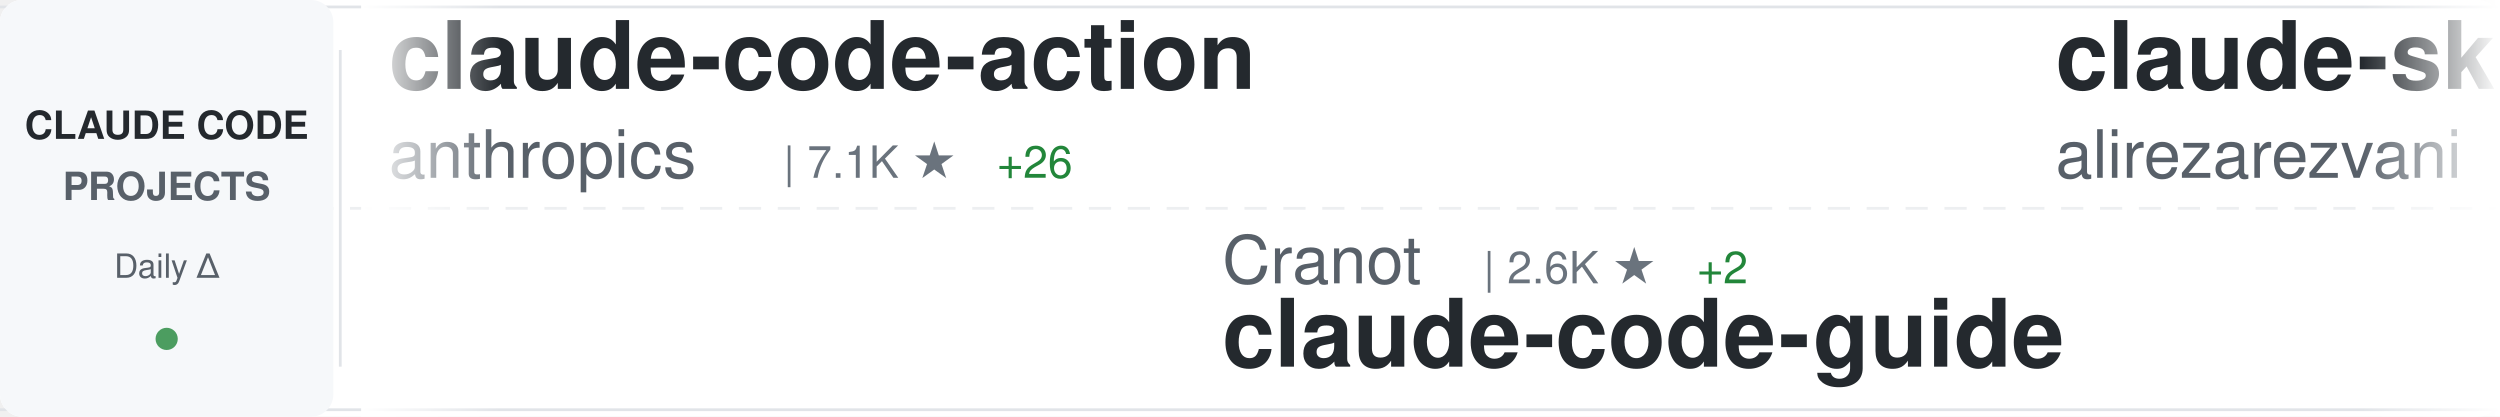
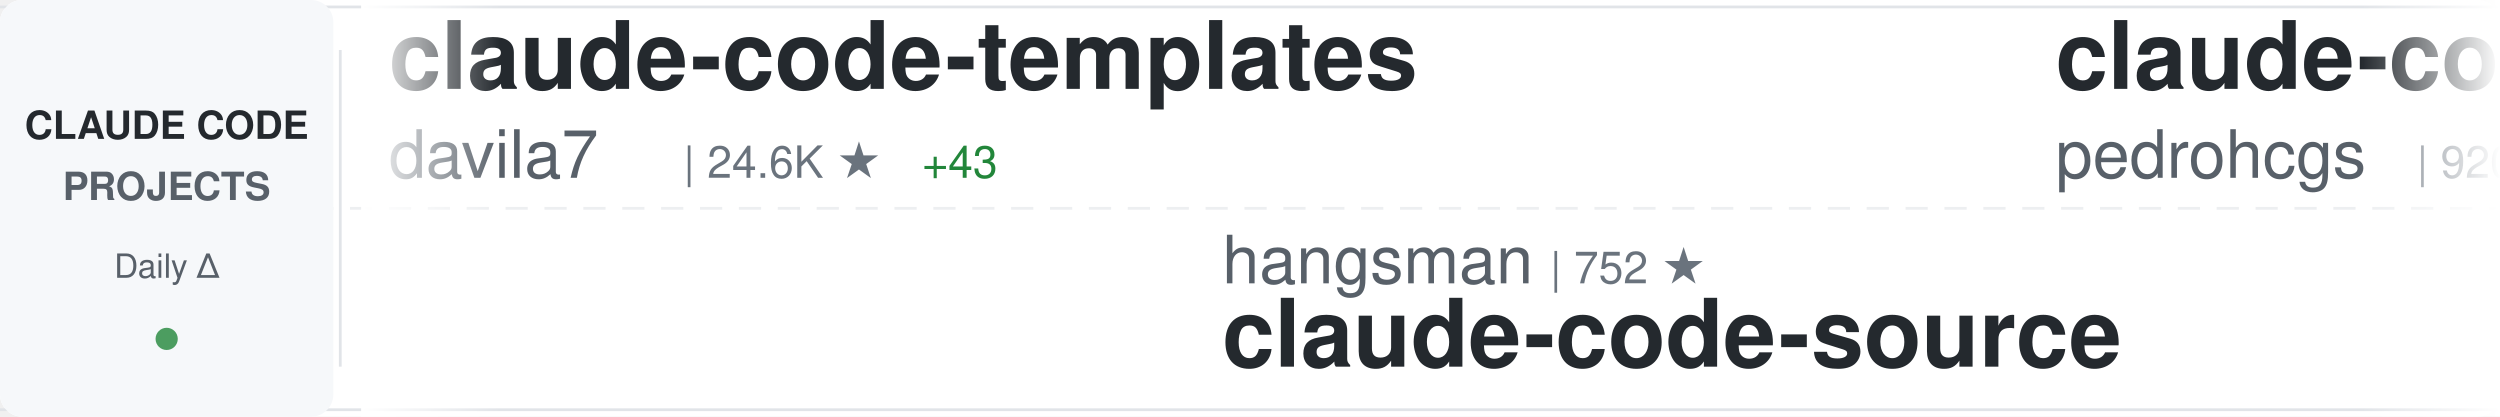
<svg xmlns="http://www.w3.org/2000/svg" width="900" height="150">
  <defs>
    <linearGradient id="awesomeLeftFade" x1="0%" y1="0%" x2="100%" y2="0%">
      <stop offset="0%" style="stop-color:#ffffff;stop-opacity:1" />
      <stop offset="100%" style="stop-color:#ffffff;stop-opacity:0" />
    </linearGradient>
    <linearGradient id="awesomeRightFade" x1="0%" y1="0%" x2="100%" y2="0%">
      <stop offset="0%" style="stop-color:#ffffff;stop-opacity:0" />
      <stop offset="100%" style="stop-color:#ffffff;stop-opacity:1" />
    </linearGradient>
  </defs>
  <rect width="900" height="150" fill="#ffffff" rx="8" />
  <rect x="0" y="2" width="900" height="1" fill="#e1e4e8" />
  <rect x="0" y="147" width="900" height="1" fill="#e1e4e8" />
  <line x1="0" y1="75" x2="900" y2="75" stroke="#e1e4e8" stroke-width="1" stroke-dasharray="8 6" opacity="0.6" />
  <rect x="0" y="0" width="120" height="150" fill="#f6f8fa" rx="8" />
  <text x="60" y="50" font-family="-apple-system, BlinkMacSystemFont, 'Segoe UI', Helvetica, Arial, sans-serif" font-size="14" font-weight="600" fill="#24292e" text-anchor="middle">CLAUDE CODE</text>
  <text x="60" y="72" font-family="-apple-system, BlinkMacSystemFont, 'Segoe UI', Helvetica, Arial, sans-serif" font-size="14" font-weight="600" fill="#586069" text-anchor="middle">PROJECTS</text>
  <text x="60" y="100" font-family="-apple-system, BlinkMacSystemFont, 'Segoe UI', Helvetica, Arial, sans-serif" font-size="12" font-weight="500" fill="#586069" text-anchor="middle">Daily Δ</text>
  <circle cx="60" cy="122" r="4" fill="#22863a" opacity="0.8" />
  <rect x="122" y="18" width="1" height="114" fill="#e1e4e8" />
  <clipPath id="awesomeTickerClip">
    <rect x="130" y="0" width="770" height="150" />
  </clipPath>
  <g clip-path="url(#awesomeTickerClip)">
    <g id="awesomeTickerItems">
      <animateTransform attributeName="transform" attributeType="XML" type="translate" from="0 0" to="-3000 0" dur="54s" repeatCount="indefinite" />
      <g transform="translate(0, 0)">
-         <text x="140" y="32" font-family="-apple-system, BlinkMacSystemFont, 'Segoe UI', Helvetica, Arial, sans-serif" font-size="34" font-weight="600" fill="#24292e">claude-code-action</text>
-         <text x="140" y="64" font-family="-apple-system, BlinkMacSystemFont, 'Segoe UI', Helvetica, Arial, sans-serif" font-size="24" font-weight="400" fill="#586069">anthropics</text>
-         <text x="282" y="64" font-family="-apple-system, BlinkMacSystemFont, 'Segoe UI', Helvetica, Arial, sans-serif" font-size="16" font-weight="500" fill="#6a737d">| 7.1K ★</text>
-         <text x="359" y="64" font-family="-apple-system, BlinkMacSystemFont, 'Segoe UI', Helvetica, Arial, sans-serif" font-size="16" font-weight="500" fill="#22863a"> +26</text>
-       </g>
-       <g transform="translate(300, 0)">
-         <text x="140" y="102" font-family="-apple-system, BlinkMacSystemFont, 'Segoe UI', Helvetica, Arial, sans-serif" font-size="24" font-weight="400" fill="#586069">Cranot</text>
-         <text x="234" y="102" font-family="-apple-system, BlinkMacSystemFont, 'Segoe UI', Helvetica, Arial, sans-serif" font-size="16" font-weight="500" fill="#6a737d">| 2.6K ★</text>
-         <text x="311" y="102" font-family="-apple-system, BlinkMacSystemFont, 'Segoe UI', Helvetica, Arial, sans-serif" font-size="16" font-weight="500" fill="#22863a"> +2</text>
-         <text x="140" y="132" font-family="-apple-system, BlinkMacSystemFont, 'Segoe UI', Helvetica, Arial, sans-serif" font-size="34" font-weight="600" fill="#24292e">claude-code-guide</text>
-       </g>
-       <g transform="translate(600, 0)">
-         <text x="140" y="32" font-family="-apple-system, BlinkMacSystemFont, 'Segoe UI', Helvetica, Arial, sans-serif" font-size="34" font-weight="600" fill="#24292e">claude-skills</text>
-         <text x="140" y="64" font-family="-apple-system, BlinkMacSystemFont, 'Segoe UI', Helvetica, Arial, sans-serif" font-size="24" font-weight="400" fill="#586069">alirezarezvani</text>
-         <text x="330" y="64" font-family="-apple-system, BlinkMacSystemFont, 'Segoe UI', Helvetica, Arial, sans-serif" font-size="16" font-weight="500" fill="#6a737d">| 11.1K ★</text>
-         <text x="416" y="64" font-family="-apple-system, BlinkMacSystemFont, 'Segoe UI', Helvetica, Arial, sans-serif" font-size="16" font-weight="500" fill="#22863a"> +190</text>
-       </g>
-       <g transform="translate(900, 0)">
-         <text x="140" y="102" font-family="-apple-system, BlinkMacSystemFont, 'Segoe UI', Helvetica, Arial, sans-serif" font-size="24" font-weight="400" fill="#586069">Alishahryar1</text>
-         <text x="306" y="102" font-family="-apple-system, BlinkMacSystemFont, 'Segoe UI', Helvetica, Arial, sans-serif" font-size="16" font-weight="500" fill="#6a737d">| 1.9K ★</text>
-         <text x="383" y="102" font-family="-apple-system, BlinkMacSystemFont, 'Segoe UI', Helvetica, Arial, sans-serif" font-size="16" font-weight="500" fill="#22863a"> +22</text>
-         <text x="140" y="132" font-family="-apple-system, BlinkMacSystemFont, 'Segoe UI', Helvetica, Arial, sans-serif" font-size="34" font-weight="600" fill="#24292e">free-claude-code</text>
-       </g>
-       <g transform="translate(1200, 0)">
        <text x="140" y="32" font-family="-apple-system, BlinkMacSystemFont, 'Segoe UI', Helvetica, Arial, sans-serif" font-size="34" font-weight="600" fill="#24292e">claude-code-templates</text>
        <text x="140" y="64" font-family="-apple-system, BlinkMacSystemFont, 'Segoe UI', Helvetica, Arial, sans-serif" font-size="24" font-weight="400" fill="#586069">davila7</text>
        <text x="246" y="64" font-family="-apple-system, BlinkMacSystemFont, 'Segoe UI', Helvetica, Arial, sans-serif" font-size="16" font-weight="500" fill="#6a737d">| 24.6K ★</text>
-         <text x="332" y="64" font-family="-apple-system, BlinkMacSystemFont, 'Segoe UI', Helvetica, Arial, sans-serif" font-size="16" font-weight="500" fill="#22863a"> +36</text>
+         <text x="332" y="64" font-family="-apple-system, BlinkMacSystemFont, 'Segoe UI', Helvetica, Arial, sans-serif" font-size="16" font-weight="500" fill="#22863a"> +43</text>
+       </g>
+       <g transform="translate(300, 0)">
+         <text x="140" y="102" font-family="-apple-system, BlinkMacSystemFont, 'Segoe UI', Helvetica, Arial, sans-serif" font-size="24" font-weight="400" fill="#586069">hangsman</text>
+         <text x="258" y="102" font-family="-apple-system, BlinkMacSystemFont, 'Segoe UI', Helvetica, Arial, sans-serif" font-size="16" font-weight="500" fill="#6a737d">| 752 ★</text>
+         <text x="140" y="132" font-family="-apple-system, BlinkMacSystemFont, 'Segoe UI', Helvetica, Arial, sans-serif" font-size="34" font-weight="600" fill="#24292e">claude-code-source</text>
+       </g>
+       <g transform="translate(600, 0)">
+         <text x="140" y="32" font-family="-apple-system, BlinkMacSystemFont, 'Segoe UI', Helvetica, Arial, sans-serif" font-size="34" font-weight="600" fill="#24292e">claude-code-my-workflow</text>
+         <text x="140" y="64" font-family="-apple-system, BlinkMacSystemFont, 'Segoe UI', Helvetica, Arial, sans-serif" font-size="24" font-weight="400" fill="#586069">pedrohcgs</text>
+         <text x="270" y="64" font-family="-apple-system, BlinkMacSystemFont, 'Segoe UI', Helvetica, Arial, sans-serif" font-size="16" font-weight="500" fill="#6a737d">| 920 ★</text>
+         <text x="338" y="64" font-family="-apple-system, BlinkMacSystemFont, 'Segoe UI', Helvetica, Arial, sans-serif" font-size="16" font-weight="500" fill="#22863a"> +7</text>
+       </g>
+       <g transform="translate(900, 0)">
+         <text x="140" y="102" font-family="-apple-system, BlinkMacSystemFont, 'Segoe UI', Helvetica, Arial, sans-serif" font-size="24" font-weight="400" fill="#586069">Cranot</text>
+         <text x="234" y="102" font-family="-apple-system, BlinkMacSystemFont, 'Segoe UI', Helvetica, Arial, sans-serif" font-size="16" font-weight="500" fill="#6a737d">| 2.6K ★</text>
+         <text x="311" y="102" font-family="-apple-system, BlinkMacSystemFont, 'Segoe UI', Helvetica, Arial, sans-serif" font-size="16" font-weight="500" fill="#22863a"> +4</text>
+         <text x="140" y="132" font-family="-apple-system, BlinkMacSystemFont, 'Segoe UI', Helvetica, Arial, sans-serif" font-size="34" font-weight="600" fill="#24292e">claude-code-guide</text>
+       </g>
+       <g transform="translate(1200, 0)">
+         <text x="140" y="32" font-family="-apple-system, BlinkMacSystemFont, 'Segoe UI', Helvetica, Arial, sans-serif" font-size="34" font-weight="600" fill="#24292e">claude-code-webui</text>
+         <text x="140" y="64" font-family="-apple-system, BlinkMacSystemFont, 'Segoe UI', Helvetica, Arial, sans-serif" font-size="24" font-weight="400" fill="#586069">sugyan</text>
+         <text x="234" y="64" font-family="-apple-system, BlinkMacSystemFont, 'Segoe UI', Helvetica, Arial, sans-serif" font-size="16" font-weight="500" fill="#6a737d">| 1.0K ★</text>
+         <text x="311" y="64" font-family="-apple-system, BlinkMacSystemFont, 'Segoe UI', Helvetica, Arial, sans-serif" font-size="16" font-weight="500" fill="#22863a"> +3</text>
      </g>
      <g transform="translate(1500, 0)">
-         <text x="140" y="102" font-family="-apple-system, BlinkMacSystemFont, 'Segoe UI', Helvetica, Arial, sans-serif" font-size="24" font-weight="400" fill="#586069">lintsinghua</text>
-         <text x="294" y="102" font-family="-apple-system, BlinkMacSystemFont, 'Segoe UI', Helvetica, Arial, sans-serif" font-size="16" font-weight="500" fill="#6a737d">| 2.7K ★</text>
-         <text x="371" y="102" font-family="-apple-system, BlinkMacSystemFont, 'Segoe UI', Helvetica, Arial, sans-serif" font-size="16" font-weight="500" fill="#22863a"> +54</text>
-         <text x="140" y="132" font-family="-apple-system, BlinkMacSystemFont, 'Segoe UI', Helvetica, Arial, sans-serif" font-size="34" font-weight="600" fill="#24292e">claude-code-book</text>
-       </g>
-       <g transform="translate(1800, 0)">
-         <text x="140" y="32" font-family="-apple-system, BlinkMacSystemFont, 'Segoe UI', Helvetica, Arial, sans-serif" font-size="34" font-weight="600" fill="#24292e">Claude-Code-Source-Study</text>
-         <text x="140" y="64" font-family="-apple-system, BlinkMacSystemFont, 'Segoe UI', Helvetica, Arial, sans-serif" font-size="24" font-weight="400" fill="#586069">luyao618</text>
-         <text x="258" y="64" font-family="-apple-system, BlinkMacSystemFont, 'Segoe UI', Helvetica, Arial, sans-serif" font-size="16" font-weight="500" fill="#6a737d">| 1.2K ★</text>
-         <text x="335" y="64" font-family="-apple-system, BlinkMacSystemFont, 'Segoe UI', Helvetica, Arial, sans-serif" font-size="16" font-weight="500" fill="#22863a"> +10</text>
-       </g>
-       <g transform="translate(2100, 0)">
        <text x="140" y="102" font-family="-apple-system, BlinkMacSystemFont, 'Segoe UI', Helvetica, Arial, sans-serif" font-size="24" font-weight="400" fill="#586069">OneRedOak</text>
        <text x="270" y="102" font-family="-apple-system, BlinkMacSystemFont, 'Segoe UI', Helvetica, Arial, sans-serif" font-size="16" font-weight="500" fill="#6a737d">| 3.8K ★</text>
        <text x="347" y="102" font-family="-apple-system, BlinkMacSystemFont, 'Segoe UI', Helvetica, Arial, sans-serif" font-size="16" font-weight="500" fill="#22863a"> +2</text>
        <text x="140" y="132" font-family="-apple-system, BlinkMacSystemFont, 'Segoe UI', Helvetica, Arial, sans-serif" font-size="34" font-weight="600" fill="#24292e">claude-code-workflows</text>
      </g>
+       <g transform="translate(1800, 0)">
+         <text x="140" y="32" font-family="-apple-system, BlinkMacSystemFont, 'Segoe UI', Helvetica, Arial, sans-serif" font-size="34" font-weight="600" fill="#24292e">happy</text>
+         <text x="140" y="64" font-family="-apple-system, BlinkMacSystemFont, 'Segoe UI', Helvetica, Arial, sans-serif" font-size="24" font-weight="400" fill="#586069">slopus</text>
+         <text x="234" y="64" font-family="-apple-system, BlinkMacSystemFont, 'Segoe UI', Helvetica, Arial, sans-serif" font-size="16" font-weight="500" fill="#6a737d">| 18.3K ★</text>
+         <text x="320" y="64" font-family="-apple-system, BlinkMacSystemFont, 'Segoe UI', Helvetica, Arial, sans-serif" font-size="16" font-weight="500" fill="#22863a"> +333</text>
+       </g>
+       <g transform="translate(2100, 0)">
+         <text x="140" y="102" font-family="-apple-system, BlinkMacSystemFont, 'Segoe UI', Helvetica, Arial, sans-serif" font-size="24" font-weight="400" fill="#586069">lintsinghua</text>
+         <text x="294" y="102" font-family="-apple-system, BlinkMacSystemFont, 'Segoe UI', Helvetica, Arial, sans-serif" font-size="16" font-weight="500" fill="#6a737d">| 2.7K ★</text>
+         <text x="371" y="102" font-family="-apple-system, BlinkMacSystemFont, 'Segoe UI', Helvetica, Arial, sans-serif" font-size="16" font-weight="500" fill="#22863a"> +49</text>
+         <text x="140" y="132" font-family="-apple-system, BlinkMacSystemFont, 'Segoe UI', Helvetica, Arial, sans-serif" font-size="34" font-weight="600" fill="#24292e">claude-code-book</text>
+       </g>
      <g transform="translate(2400, 0)">
-         <text x="140" y="32" font-family="-apple-system, BlinkMacSystemFont, 'Segoe UI', Helvetica, Arial, sans-serif" font-size="34" font-weight="600" fill="#24292e">claude-code-guide</text>
-         <text x="140" y="64" font-family="-apple-system, BlinkMacSystemFont, 'Segoe UI', Helvetica, Arial, sans-serif" font-size="24" font-weight="400" fill="#586069">zebbern</text>
-         <text x="246" y="64" font-family="-apple-system, BlinkMacSystemFont, 'Segoe UI', Helvetica, Arial, sans-serif" font-size="16" font-weight="500" fill="#6a737d">| 3.9K ★</text>
-         <text x="323" y="64" font-family="-apple-system, BlinkMacSystemFont, 'Segoe UI', Helvetica, Arial, sans-serif" font-size="16" font-weight="500" fill="#22863a"> +4</text>
+         <text x="140" y="32" font-family="-apple-system, BlinkMacSystemFont, 'Segoe UI', Helvetica, Arial, sans-serif" font-size="34" font-weight="600" fill="#24292e">claude-code-base-action</text>
+         <text x="140" y="64" font-family="-apple-system, BlinkMacSystemFont, 'Segoe UI', Helvetica, Arial, sans-serif" font-size="24" font-weight="400" fill="#586069">anthropics</text>
+         <text x="282" y="64" font-family="-apple-system, BlinkMacSystemFont, 'Segoe UI', Helvetica, Arial, sans-serif" font-size="16" font-weight="500" fill="#6a737d">| 795 ★</text>
+         <text x="350" y="64" font-family="-apple-system, BlinkMacSystemFont, 'Segoe UI', Helvetica, Arial, sans-serif" font-size="16" font-weight="500" fill="#22863a"> +4</text>
      </g>
      <g transform="translate(2700, 0)">
-         <text x="140" y="102" font-family="-apple-system, BlinkMacSystemFont, 'Segoe UI', Helvetica, Arial, sans-serif" font-size="24" font-weight="400" fill="#586069">Yuyz0112</text>
-         <text x="258" y="102" font-family="-apple-system, BlinkMacSystemFont, 'Segoe UI', Helvetica, Arial, sans-serif" font-size="16" font-weight="500" fill="#6a737d">| 2.3K ★</text>
-         <text x="335" y="102" font-family="-apple-system, BlinkMacSystemFont, 'Segoe UI', Helvetica, Arial, sans-serif" font-size="16" font-weight="500" fill="#22863a"> +2</text>
-         <text x="140" y="132" font-family="-apple-system, BlinkMacSystemFont, 'Segoe UI', Helvetica, Arial, sans-serif" font-size="34" font-weight="600" fill="#24292e">claude-code-reverse</text>
+         <text x="140" y="102" font-family="-apple-system, BlinkMacSystemFont, 'Segoe UI', Helvetica, Arial, sans-serif" font-size="24" font-weight="400" fill="#586069">rohitg00</text>
+         <text x="258" y="102" font-family="-apple-system, BlinkMacSystemFont, 'Segoe UI', Helvetica, Arial, sans-serif" font-size="16" font-weight="500" fill="#6a737d">| 1.3K ★</text>
+         <text x="335" y="102" font-family="-apple-system, BlinkMacSystemFont, 'Segoe UI', Helvetica, Arial, sans-serif" font-size="16" font-weight="500" fill="#22863a"> +20</text>
+         <text x="140" y="132" font-family="-apple-system, BlinkMacSystemFont, 'Segoe UI', Helvetica, Arial, sans-serif" font-size="34" font-weight="600" fill="#24292e">awesome-claude-code-tool...</text>
      </g>
      <g transform="translate(3000, 0)">
-         <text x="140" y="32" font-family="-apple-system, BlinkMacSystemFont, 'Segoe UI', Helvetica, Arial, sans-serif" font-size="34" font-weight="600" fill="#24292e">claude-code-action</text>
-         <text x="140" y="64" font-family="-apple-system, BlinkMacSystemFont, 'Segoe UI', Helvetica, Arial, sans-serif" font-size="24" font-weight="400" fill="#586069">anthropics</text>
-         <text x="282" y="64" font-family="-apple-system, BlinkMacSystemFont, 'Segoe UI', Helvetica, Arial, sans-serif" font-size="16" font-weight="500" fill="#6a737d">| 7.1K ★</text>
-         <text x="359" y="64" font-family="-apple-system, BlinkMacSystemFont, 'Segoe UI', Helvetica, Arial, sans-serif" font-size="16" font-weight="500" fill="#22863a"> +26</text>
+         <text x="140" y="32" font-family="-apple-system, BlinkMacSystemFont, 'Segoe UI', Helvetica, Arial, sans-serif" font-size="34" font-weight="600" fill="#24292e">claude-code-templates</text>
+         <text x="140" y="64" font-family="-apple-system, BlinkMacSystemFont, 'Segoe UI', Helvetica, Arial, sans-serif" font-size="24" font-weight="400" fill="#586069">davila7</text>
+         <text x="246" y="64" font-family="-apple-system, BlinkMacSystemFont, 'Segoe UI', Helvetica, Arial, sans-serif" font-size="16" font-weight="500" fill="#6a737d">| 24.6K ★</text>
+         <text x="332" y="64" font-family="-apple-system, BlinkMacSystemFont, 'Segoe UI', Helvetica, Arial, sans-serif" font-size="16" font-weight="500" fill="#22863a"> +43</text>
      </g>
      <g transform="translate(3300, 0)">
+         <text x="140" y="102" font-family="-apple-system, BlinkMacSystemFont, 'Segoe UI', Helvetica, Arial, sans-serif" font-size="24" font-weight="400" fill="#586069">hangsman</text>
+         <text x="258" y="102" font-family="-apple-system, BlinkMacSystemFont, 'Segoe UI', Helvetica, Arial, sans-serif" font-size="16" font-weight="500" fill="#6a737d">| 752 ★</text>
+         <text x="140" y="132" font-family="-apple-system, BlinkMacSystemFont, 'Segoe UI', Helvetica, Arial, sans-serif" font-size="34" font-weight="600" fill="#24292e">claude-code-source</text>
+       </g>
+       <g transform="translate(3600, 0)">
+         <text x="140" y="32" font-family="-apple-system, BlinkMacSystemFont, 'Segoe UI', Helvetica, Arial, sans-serif" font-size="34" font-weight="600" fill="#24292e">claude-code-my-workflow</text>
+         <text x="140" y="64" font-family="-apple-system, BlinkMacSystemFont, 'Segoe UI', Helvetica, Arial, sans-serif" font-size="24" font-weight="400" fill="#586069">pedrohcgs</text>
+         <text x="270" y="64" font-family="-apple-system, BlinkMacSystemFont, 'Segoe UI', Helvetica, Arial, sans-serif" font-size="16" font-weight="500" fill="#6a737d">| 920 ★</text>
+         <text x="338" y="64" font-family="-apple-system, BlinkMacSystemFont, 'Segoe UI', Helvetica, Arial, sans-serif" font-size="16" font-weight="500" fill="#22863a"> +7</text>
+       </g>
+       <g transform="translate(3900, 0)">
        <text x="140" y="102" font-family="-apple-system, BlinkMacSystemFont, 'Segoe UI', Helvetica, Arial, sans-serif" font-size="24" font-weight="400" fill="#586069">Cranot</text>
        <text x="234" y="102" font-family="-apple-system, BlinkMacSystemFont, 'Segoe UI', Helvetica, Arial, sans-serif" font-size="16" font-weight="500" fill="#6a737d">| 2.6K ★</text>
-         <text x="311" y="102" font-family="-apple-system, BlinkMacSystemFont, 'Segoe UI', Helvetica, Arial, sans-serif" font-size="16" font-weight="500" fill="#22863a"> +2</text>
+         <text x="311" y="102" font-family="-apple-system, BlinkMacSystemFont, 'Segoe UI', Helvetica, Arial, sans-serif" font-size="16" font-weight="500" fill="#22863a"> +4</text>
        <text x="140" y="132" font-family="-apple-system, BlinkMacSystemFont, 'Segoe UI', Helvetica, Arial, sans-serif" font-size="34" font-weight="600" fill="#24292e">claude-code-guide</text>
-       </g>
-       <g transform="translate(3600, 0)">
-         <text x="140" y="32" font-family="-apple-system, BlinkMacSystemFont, 'Segoe UI', Helvetica, Arial, sans-serif" font-size="34" font-weight="600" fill="#24292e">claude-skills</text>
-         <text x="140" y="64" font-family="-apple-system, BlinkMacSystemFont, 'Segoe UI', Helvetica, Arial, sans-serif" font-size="24" font-weight="400" fill="#586069">alirezarezvani</text>
-         <text x="330" y="64" font-family="-apple-system, BlinkMacSystemFont, 'Segoe UI', Helvetica, Arial, sans-serif" font-size="16" font-weight="500" fill="#6a737d">| 11.1K ★</text>
-         <text x="416" y="64" font-family="-apple-system, BlinkMacSystemFont, 'Segoe UI', Helvetica, Arial, sans-serif" font-size="16" font-weight="500" fill="#22863a"> +190</text>
-       </g>
-       <g transform="translate(3900, 0)">
-         <text x="140" y="102" font-family="-apple-system, BlinkMacSystemFont, 'Segoe UI', Helvetica, Arial, sans-serif" font-size="24" font-weight="400" fill="#586069">Alishahryar1</text>
-         <text x="306" y="102" font-family="-apple-system, BlinkMacSystemFont, 'Segoe UI', Helvetica, Arial, sans-serif" font-size="16" font-weight="500" fill="#6a737d">| 1.9K ★</text>
-         <text x="383" y="102" font-family="-apple-system, BlinkMacSystemFont, 'Segoe UI', Helvetica, Arial, sans-serif" font-size="16" font-weight="500" fill="#22863a"> +22</text>
-         <text x="140" y="132" font-family="-apple-system, BlinkMacSystemFont, 'Segoe UI', Helvetica, Arial, sans-serif" font-size="34" font-weight="600" fill="#24292e">free-claude-code</text>
      </g>
    </g>
  </g>
  <rect x="130" y="0" width="50" height="150" fill="url(#awesomeLeftFade)" />
  <rect x="850" y="0" width="50" height="150" fill="url(#awesomeRightFade)" />
</svg>
